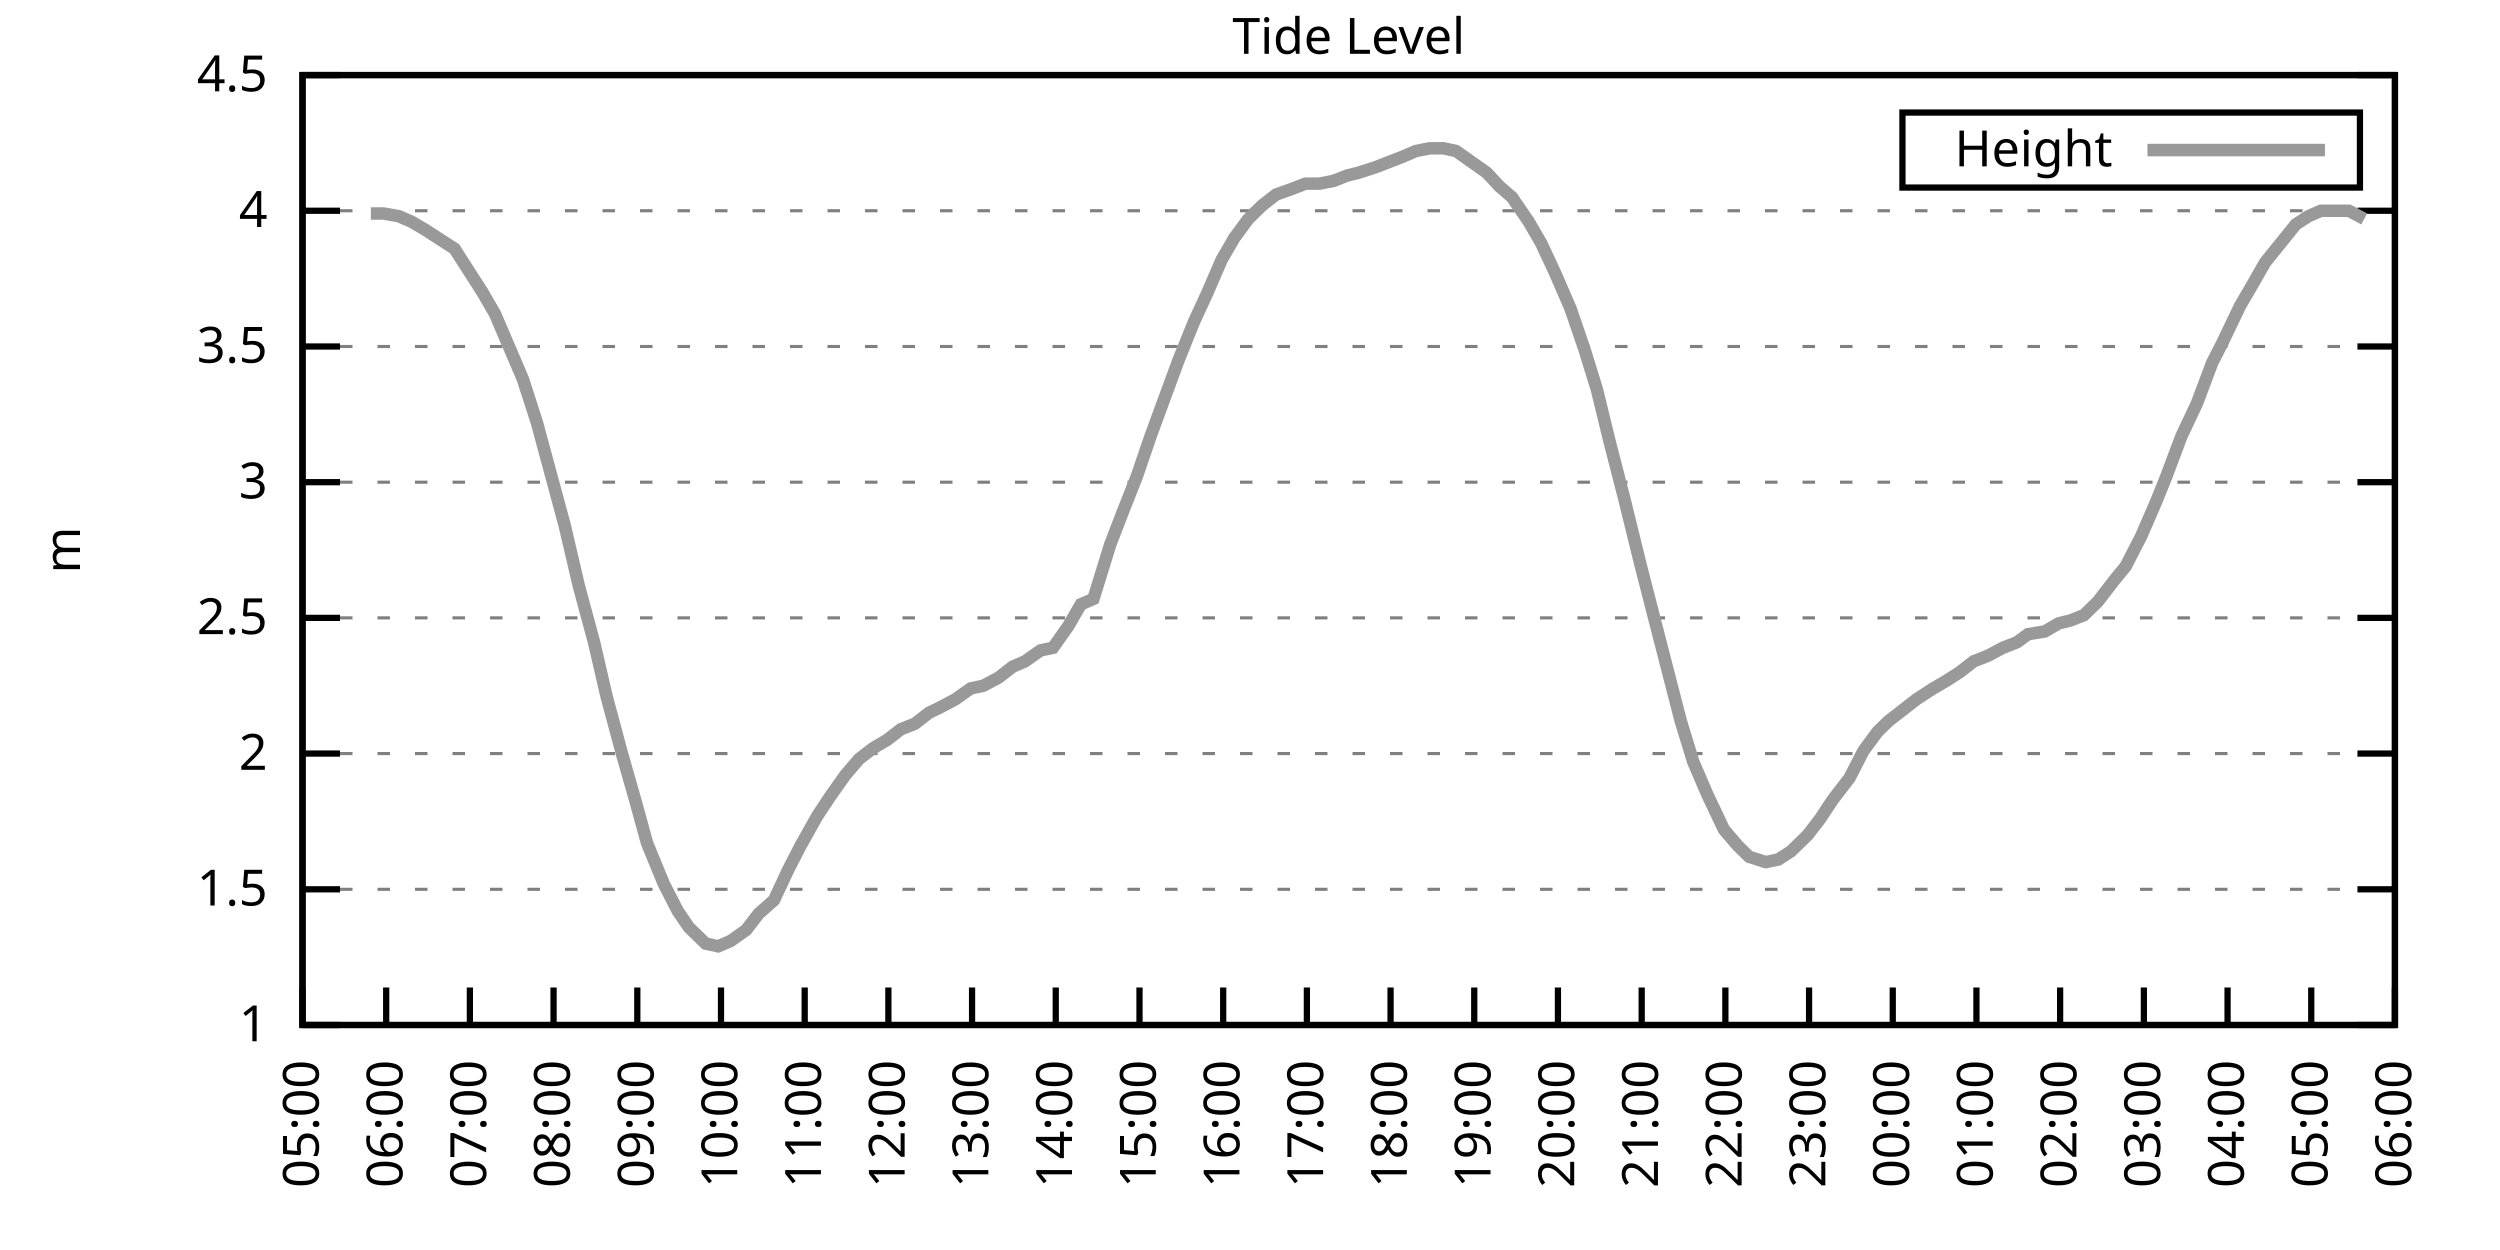
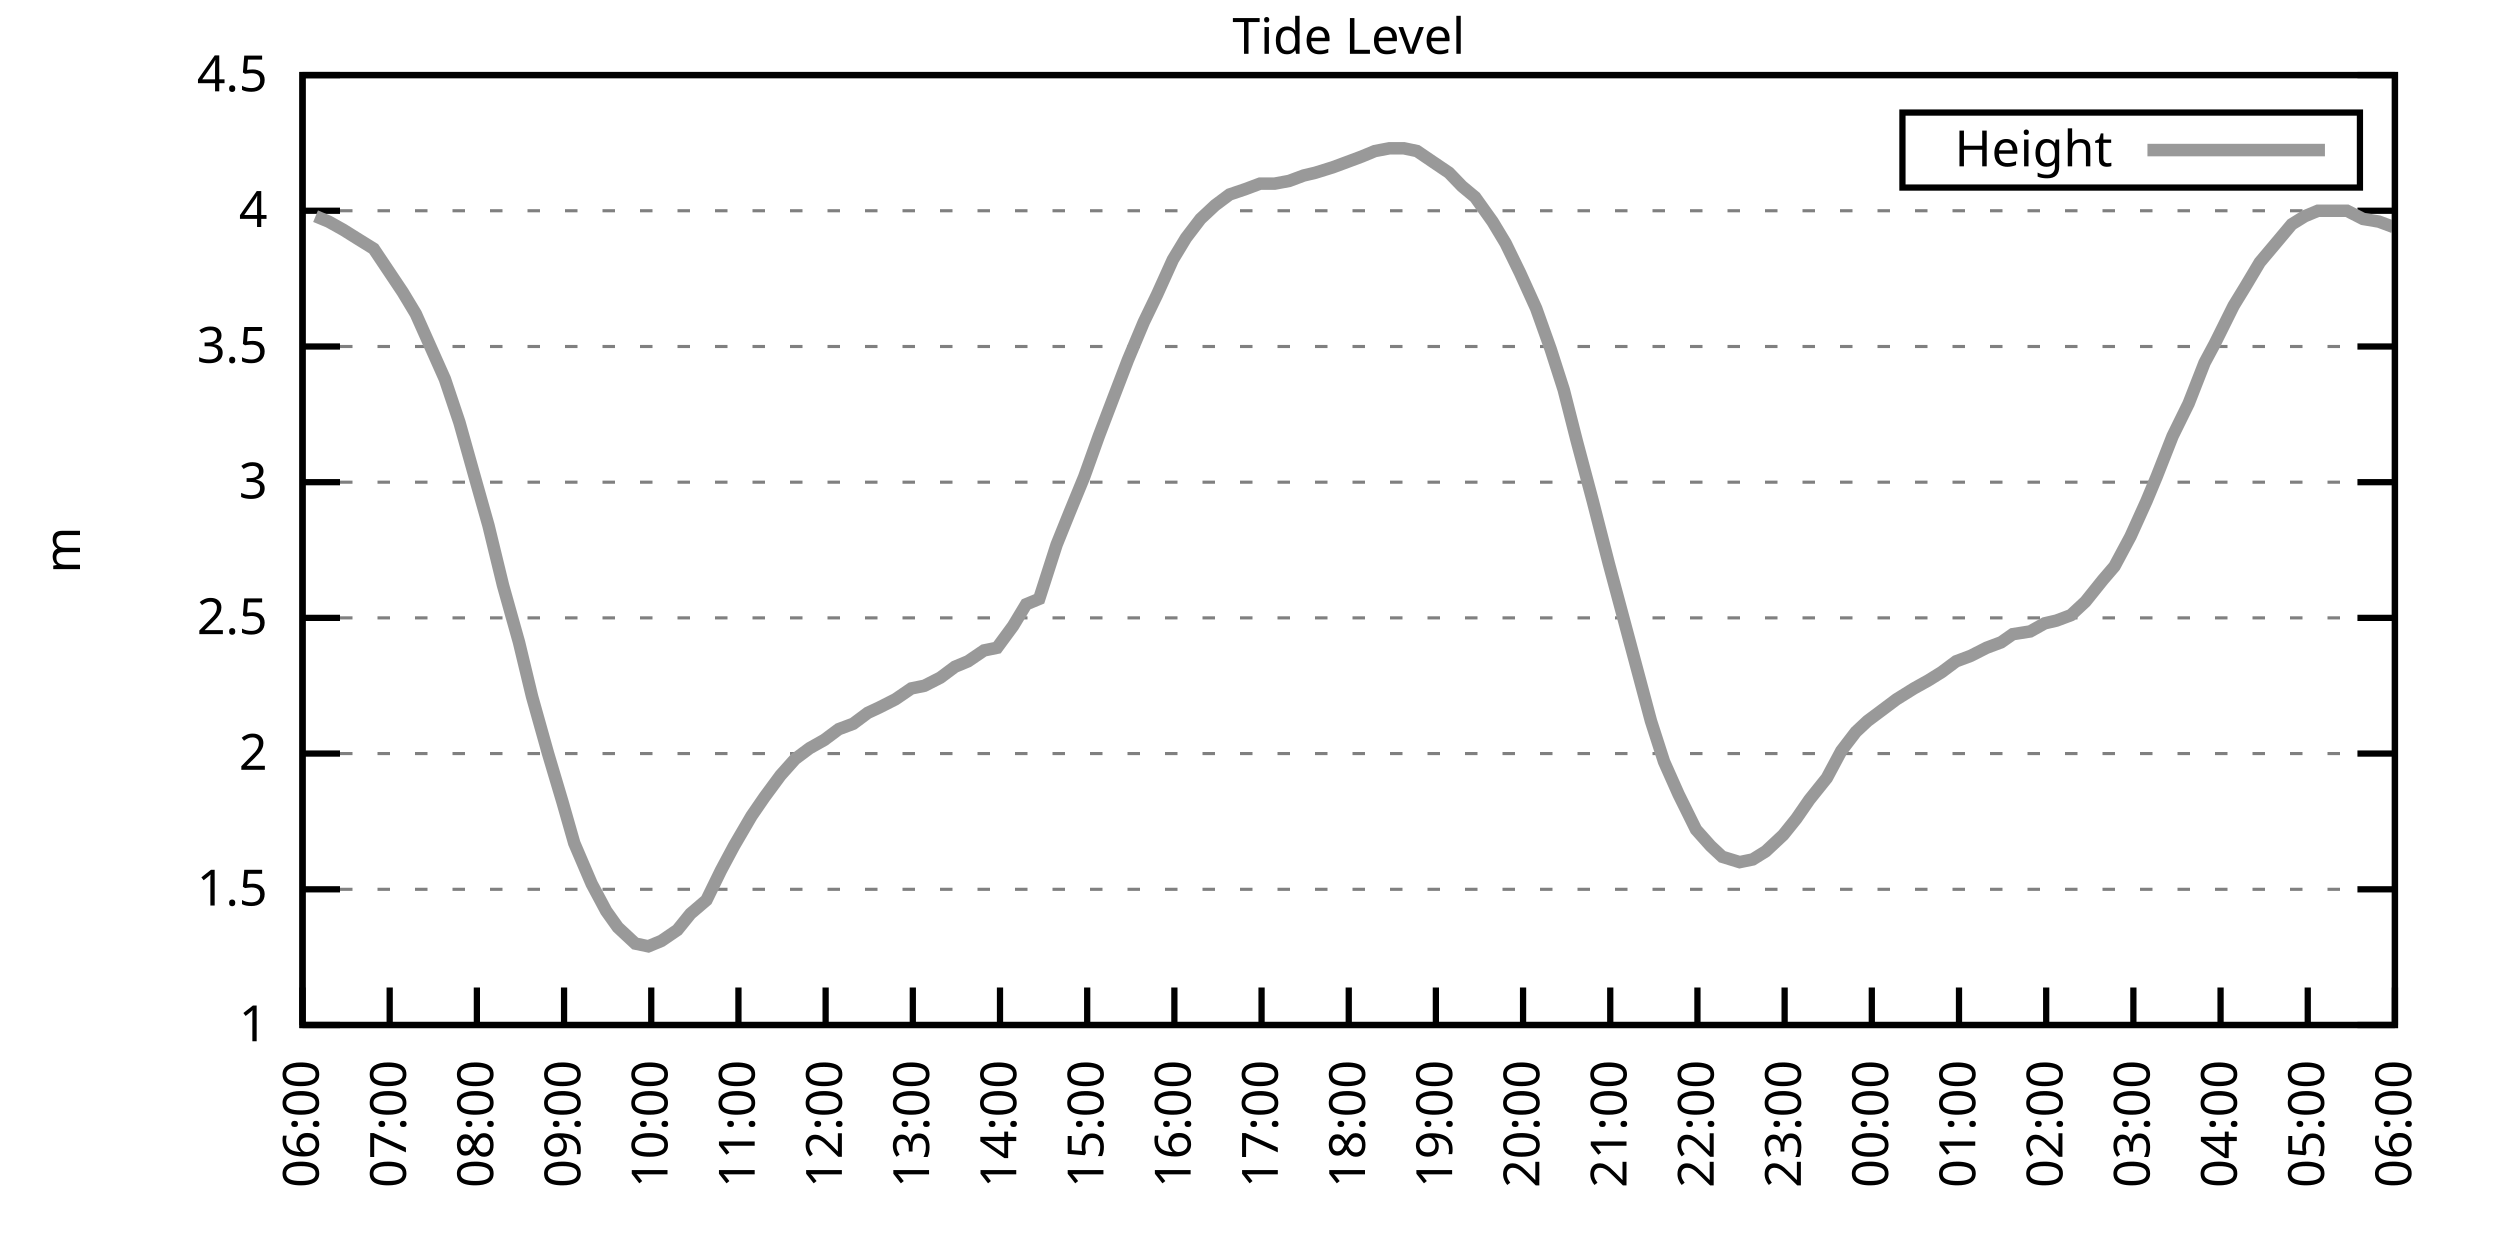
<svg xmlns="http://www.w3.org/2000/svg" xmlns:xlink="http://www.w3.org/1999/xlink" width="400" height="200" viewBox="0 0 400 200">
  <g id="gnuplot_canvas">
    <rect x="0" y="0" width="400" height="200" fill="none" />
    <defs>
      <circle id="gpDot" r="0.5" stroke-width="0.5" stroke="currentColor" />
      <path id="gpPt0" stroke-width="0.333" stroke="currentColor" d="M-1,0 h2 M0,-1 v2" />
      <path id="gpPt1" stroke-width="0.333" stroke="currentColor" d="M-1,-1 L1,1 M1,-1 L-1,1" />
      <path id="gpPt2" stroke-width="0.333" stroke="currentColor" d="M-1,0 L1,0 M0,-1 L0,1 M-1,-1 L1,1 M-1,1 L1,-1" />
      <rect id="gpPt3" stroke-width="0.333" stroke="currentColor" x="-1" y="-1" width="2" height="2" />
      <rect id="gpPt4" stroke-width="0.333" stroke="currentColor" fill="currentColor" x="-1" y="-1" width="2" height="2" />
      <circle id="gpPt5" stroke-width="0.333" stroke="currentColor" cx="0" cy="0" r="1" />
      <use xlink:href="#gpPt5" id="gpPt6" fill="currentColor" stroke="none" />
      <path id="gpPt7" stroke-width="0.333" stroke="currentColor" d="M0,-1.33 L-1.33,0.67 L1.33,0.67 z" />
      <use xlink:href="#gpPt7" id="gpPt8" fill="currentColor" stroke="none" />
      <use xlink:href="#gpPt7" id="gpPt9" stroke="currentColor" transform="rotate(180)" />
      <use xlink:href="#gpPt9" id="gpPt10" fill="currentColor" stroke="none" />
      <use xlink:href="#gpPt3" id="gpPt11" stroke="currentColor" transform="rotate(45)" />
      <use xlink:href="#gpPt11" id="gpPt12" fill="currentColor" stroke="none" />
      <path id="gpPt13" stroke-width="0.333" stroke="currentColor" d="M0,1.330 L1.265,0.411 L0.782,-1.067 L-0.782,-1.076 L-1.265,0.411 z" />
      <use xlink:href="#gpPt13" id="gpPt14" fill="currentColor" stroke="none" />
      <filter id="textbox" filterUnits="objectBoundingBox" x="0" y="0" height="1" width="1">
        <feFlood flood-color="white" flood-opacity="1" result="bgnd" />
        <feComposite in="SourceGraphic" in2="bgnd" operator="atop" />
      </filter>
      <filter id="greybox" filterUnits="objectBoundingBox" x="0" y="0" height="1" width="1">
        <feFlood flood-color="lightgrey" flood-opacity="1" result="grey" />
        <feComposite in="SourceGraphic" in2="grey" operator="atop" />
      </filter>
    </defs>
    <g fill="none" color="white" stroke="currentColor" stroke-width="1.00" stroke-linecap="butt" stroke-linejoin="miter">
</g>
    <g fill="none" color="black" stroke="currentColor" stroke-width="1.00" stroke-linecap="butt" stroke-linejoin="miter">
      <g stroke="none" shape-rendering="crispEdges">
        <polygon fill="rgb(255, 255, 255)" points="48.40,164.00 383.18,164.00 383.18,12.02 48.40,12.02 " />
      </g>
    </g>
    <g fill="none" color="black" stroke="currentColor" stroke-width="1.00" stroke-linecap="butt" stroke-linejoin="miter">
</g>
    <g fill="none" color="black" stroke="black" stroke-width="0.50" stroke-linecap="butt" stroke-linejoin="miter">
</g>
    <g fill="none" color="gray" stroke="currentColor" stroke-width="0.50" stroke-linecap="butt" stroke-linejoin="miter">
      <path stroke="gray" stroke-dasharray="2,4" class="gridline" d="M48.40,164.00 L383.19,164.00  " />
    </g>
    <g fill="none" color="gray" stroke="gray" stroke-width="1.00" stroke-linecap="butt" stroke-linejoin="miter">
</g>
    <g fill="none" color="black" stroke="currentColor" stroke-width="1.00" stroke-linecap="butt" stroke-linejoin="miter">
      <path stroke="black" d="M48.40,164.00 L54.40,164.00 M383.19,164.00 L377.19,164.00  " />
      <g transform="translate(42.80,166.60)" stroke="none" fill="black" font-family="Sans" font-size="8.00" text-anchor="end">
        <text>
          <tspan font-family="Sans"> 1</tspan>
        </text>
      </g>
    </g>
    <g fill="none" color="black" stroke="currentColor" stroke-width="1.00" stroke-linecap="butt" stroke-linejoin="miter">
</g>
    <g fill="none" color="black" stroke="black" stroke-width="0.50" stroke-linecap="butt" stroke-linejoin="miter">
</g>
    <g fill="none" color="gray" stroke="currentColor" stroke-width="0.50" stroke-linecap="butt" stroke-linejoin="miter">
      <path stroke="gray" stroke-dasharray="2,4" class="gridline" d="M48.40,142.29 L383.19,142.29  " />
    </g>
    <g fill="none" color="gray" stroke="gray" stroke-width="1.00" stroke-linecap="butt" stroke-linejoin="miter">
</g>
    <g fill="none" color="black" stroke="currentColor" stroke-width="1.00" stroke-linecap="butt" stroke-linejoin="miter">
      <path stroke="black" d="M48.40,142.29 L54.40,142.29 M383.19,142.29 L377.19,142.29  " />
      <g transform="translate(42.80,144.89)" stroke="none" fill="black" font-family="Sans" font-size="8.00" text-anchor="end">
        <text>
          <tspan font-family="Sans"> 1.5</tspan>
        </text>
      </g>
    </g>
    <g fill="none" color="black" stroke="currentColor" stroke-width="1.00" stroke-linecap="butt" stroke-linejoin="miter">
</g>
    <g fill="none" color="black" stroke="black" stroke-width="0.50" stroke-linecap="butt" stroke-linejoin="miter">
</g>
    <g fill="none" color="gray" stroke="currentColor" stroke-width="0.50" stroke-linecap="butt" stroke-linejoin="miter">
      <path stroke="gray" stroke-dasharray="2,4" class="gridline" d="M48.40,120.57 L383.19,120.57  " />
    </g>
    <g fill="none" color="gray" stroke="gray" stroke-width="1.00" stroke-linecap="butt" stroke-linejoin="miter">
</g>
    <g fill="none" color="black" stroke="currentColor" stroke-width="1.00" stroke-linecap="butt" stroke-linejoin="miter">
      <path stroke="black" d="M48.40,120.57 L54.40,120.57 M383.19,120.57 L377.19,120.57  " />
      <g transform="translate(42.80,123.17)" stroke="none" fill="black" font-family="Sans" font-size="8.00" text-anchor="end">
        <text>
          <tspan font-family="Sans"> 2</tspan>
        </text>
      </g>
    </g>
    <g fill="none" color="black" stroke="currentColor" stroke-width="1.00" stroke-linecap="butt" stroke-linejoin="miter">
</g>
    <g fill="none" color="black" stroke="black" stroke-width="0.50" stroke-linecap="butt" stroke-linejoin="miter">
</g>
    <g fill="none" color="gray" stroke="currentColor" stroke-width="0.50" stroke-linecap="butt" stroke-linejoin="miter">
      <path stroke="gray" stroke-dasharray="2,4" class="gridline" d="M48.40,98.86 L383.19,98.86  " />
    </g>
    <g fill="none" color="gray" stroke="gray" stroke-width="1.00" stroke-linecap="butt" stroke-linejoin="miter">
</g>
    <g fill="none" color="black" stroke="currentColor" stroke-width="1.00" stroke-linecap="butt" stroke-linejoin="miter">
      <path stroke="black" d="M48.40,98.86 L54.40,98.86 M383.19,98.86 L377.19,98.86  " />
      <g transform="translate(42.80,101.46)" stroke="none" fill="black" font-family="Sans" font-size="8.00" text-anchor="end">
        <text>
          <tspan font-family="Sans"> 2.5</tspan>
        </text>
      </g>
    </g>
    <g fill="none" color="black" stroke="currentColor" stroke-width="1.00" stroke-linecap="butt" stroke-linejoin="miter">
</g>
    <g fill="none" color="black" stroke="black" stroke-width="0.50" stroke-linecap="butt" stroke-linejoin="miter">
</g>
    <g fill="none" color="gray" stroke="currentColor" stroke-width="0.50" stroke-linecap="butt" stroke-linejoin="miter">
      <path stroke="gray" stroke-dasharray="2,4" class="gridline" d="M48.40,77.15 L383.19,77.15  " />
    </g>
    <g fill="none" color="gray" stroke="gray" stroke-width="1.00" stroke-linecap="butt" stroke-linejoin="miter">
</g>
    <g fill="none" color="black" stroke="currentColor" stroke-width="1.00" stroke-linecap="butt" stroke-linejoin="miter">
      <path stroke="black" d="M48.40,77.15 L54.40,77.15 M383.19,77.15 L377.19,77.15  " />
      <g transform="translate(42.80,79.75)" stroke="none" fill="black" font-family="Sans" font-size="8.00" text-anchor="end">
        <text>
          <tspan font-family="Sans"> 3</tspan>
        </text>
      </g>
    </g>
    <g fill="none" color="black" stroke="currentColor" stroke-width="1.00" stroke-linecap="butt" stroke-linejoin="miter">
</g>
    <g fill="none" color="black" stroke="black" stroke-width="0.50" stroke-linecap="butt" stroke-linejoin="miter">
</g>
    <g fill="none" color="gray" stroke="currentColor" stroke-width="0.50" stroke-linecap="butt" stroke-linejoin="miter">
      <path stroke="gray" stroke-dasharray="2,4" class="gridline" d="M48.40,55.44 L383.19,55.44  " />
    </g>
    <g fill="none" color="gray" stroke="gray" stroke-width="1.00" stroke-linecap="butt" stroke-linejoin="miter">
</g>
    <g fill="none" color="black" stroke="currentColor" stroke-width="1.00" stroke-linecap="butt" stroke-linejoin="miter">
      <path stroke="black" d="M48.40,55.44 L54.40,55.44 M383.19,55.44 L377.19,55.44  " />
      <g transform="translate(42.80,58.04)" stroke="none" fill="black" font-family="Sans" font-size="8.00" text-anchor="end">
        <text>
          <tspan font-family="Sans"> 3.5</tspan>
        </text>
      </g>
    </g>
    <g fill="none" color="black" stroke="currentColor" stroke-width="1.00" stroke-linecap="butt" stroke-linejoin="miter">
</g>
    <g fill="none" color="black" stroke="black" stroke-width="0.50" stroke-linecap="butt" stroke-linejoin="miter">
</g>
    <g fill="none" color="gray" stroke="currentColor" stroke-width="0.50" stroke-linecap="butt" stroke-linejoin="miter">
      <path stroke="gray" stroke-dasharray="2,4" class="gridline" d="M48.40,33.72 L383.19,33.72  " />
    </g>
    <g fill="none" color="gray" stroke="gray" stroke-width="1.00" stroke-linecap="butt" stroke-linejoin="miter">
</g>
    <g fill="none" color="black" stroke="currentColor" stroke-width="1.00" stroke-linecap="butt" stroke-linejoin="miter">
      <path stroke="black" d="M48.40,33.72 L54.40,33.72 M383.19,33.72 L377.19,33.72  " />
      <g transform="translate(42.80,36.32)" stroke="none" fill="black" font-family="Sans" font-size="8.00" text-anchor="end">
        <text>
          <tspan font-family="Sans"> 4</tspan>
        </text>
      </g>
    </g>
    <g fill="none" color="black" stroke="currentColor" stroke-width="1.00" stroke-linecap="butt" stroke-linejoin="miter">
</g>
    <g fill="none" color="black" stroke="black" stroke-width="0.50" stroke-linecap="butt" stroke-linejoin="miter">
</g>
    <g fill="none" color="gray" stroke="currentColor" stroke-width="0.50" stroke-linecap="butt" stroke-linejoin="miter">
      <path stroke="gray" stroke-dasharray="2,4" class="gridline" d="M48.40,12.01 L383.19,12.01  " />
    </g>
    <g fill="none" color="gray" stroke="gray" stroke-width="1.00" stroke-linecap="butt" stroke-linejoin="miter">
</g>
    <g fill="none" color="black" stroke="currentColor" stroke-width="1.00" stroke-linecap="butt" stroke-linejoin="miter">
      <path stroke="black" d="M48.40,12.01 L54.40,12.01 M383.19,12.01 L377.19,12.01  " />
      <g transform="translate(42.80,14.61)" stroke="none" fill="black" font-family="Sans" font-size="8.00" text-anchor="end">
        <text>
          <tspan font-family="Sans"> 4.5</tspan>
        </text>
      </g>
    </g>
    <g fill="none" color="black" stroke="currentColor" stroke-width="1.00" stroke-linecap="butt" stroke-linejoin="miter">
      <path stroke="black" d="M48.40,164.00 L48.40,158.00  " />
      <g transform="translate(51.00,169.60) rotate(270.00)" stroke="none" fill="black" font-family="Sans" font-size="8.00" text-anchor="end">
        <text>
-           <tspan font-family="Sans">05:00</tspan>
-         </text>
-       </g>
-     </g>
-     <g fill="none" color="black" stroke="currentColor" stroke-width="1.00" stroke-linecap="butt" stroke-linejoin="miter">
-       <path stroke="black" d="M61.79,164.00 L61.79,158.00  " />
-       <g transform="translate(64.39,169.60) rotate(270.00)" stroke="none" fill="black" font-family="Sans" font-size="8.00" text-anchor="end">
-         <text>
          <tspan font-family="Sans">06:00</tspan>
        </text>
      </g>
    </g>
    <g fill="none" color="black" stroke="currentColor" stroke-width="1.00" stroke-linecap="butt" stroke-linejoin="miter">
-       <path stroke="black" d="M75.18,164.00 L75.18,158.00  " />
-       <g transform="translate(77.78,169.60) rotate(270.00)" stroke="none" fill="black" font-family="Sans" font-size="8.00" text-anchor="end">
+       <path stroke="black" d="M62.35,164.00 L62.35,158.00  " />
+       <g transform="translate(64.95,169.60) rotate(270.00)" stroke="none" fill="black" font-family="Sans" font-size="8.00" text-anchor="end">
        <text>
          <tspan font-family="Sans">07:00</tspan>
        </text>
      </g>
    </g>
    <g fill="none" color="black" stroke="currentColor" stroke-width="1.00" stroke-linecap="butt" stroke-linejoin="miter">
-       <path stroke="black" d="M88.57,164.00 L88.57,158.00  " />
-       <g transform="translate(91.17,169.60) rotate(270.00)" stroke="none" fill="black" font-family="Sans" font-size="8.00" text-anchor="end">
+       <path stroke="black" d="M76.30,164.00 L76.30,158.00  " />
+       <g transform="translate(78.90,169.60) rotate(270.00)" stroke="none" fill="black" font-family="Sans" font-size="8.00" text-anchor="end">
        <text>
          <tspan font-family="Sans">08:00</tspan>
        </text>
      </g>
    </g>
    <g fill="none" color="black" stroke="currentColor" stroke-width="1.00" stroke-linecap="butt" stroke-linejoin="miter">
-       <path stroke="black" d="M101.97,164.00 L101.97,158.00  " />
-       <g transform="translate(104.57,169.60) rotate(270.00)" stroke="none" fill="black" font-family="Sans" font-size="8.00" text-anchor="end">
+       <path stroke="black" d="M90.25,164.00 L90.25,158.00  " />
+       <g transform="translate(92.85,169.60) rotate(270.00)" stroke="none" fill="black" font-family="Sans" font-size="8.00" text-anchor="end">
        <text>
          <tspan font-family="Sans">09:00</tspan>
        </text>
      </g>
    </g>
    <g fill="none" color="black" stroke="currentColor" stroke-width="1.00" stroke-linecap="butt" stroke-linejoin="miter">
-       <path stroke="black" d="M115.36,164.00 L115.36,158.00  " />
-       <g transform="translate(117.96,169.60) rotate(270.00)" stroke="none" fill="black" font-family="Sans" font-size="8.00" text-anchor="end">
+       <path stroke="black" d="M104.20,164.00 L104.20,158.00  " />
+       <g transform="translate(106.80,169.60) rotate(270.00)" stroke="none" fill="black" font-family="Sans" font-size="8.00" text-anchor="end">
        <text>
          <tspan font-family="Sans">10:00</tspan>
        </text>
      </g>
    </g>
    <g fill="none" color="black" stroke="currentColor" stroke-width="1.00" stroke-linecap="butt" stroke-linejoin="miter">
-       <path stroke="black" d="M128.75,164.00 L128.75,158.00  " />
-       <g transform="translate(131.35,169.60) rotate(270.00)" stroke="none" fill="black" font-family="Sans" font-size="8.00" text-anchor="end">
+       <path stroke="black" d="M118.15,164.00 L118.15,158.00  " />
+       <g transform="translate(120.75,169.60) rotate(270.00)" stroke="none" fill="black" font-family="Sans" font-size="8.00" text-anchor="end">
        <text>
          <tspan font-family="Sans">11:00</tspan>
        </text>
      </g>
    </g>
    <g fill="none" color="black" stroke="currentColor" stroke-width="1.00" stroke-linecap="butt" stroke-linejoin="miter">
-       <path stroke="black" d="M142.14,164.00 L142.14,158.00  " />
-       <g transform="translate(144.74,169.60) rotate(270.00)" stroke="none" fill="black" font-family="Sans" font-size="8.00" text-anchor="end">
+       <path stroke="black" d="M132.10,164.00 L132.10,158.00  " />
+       <g transform="translate(134.70,169.60) rotate(270.00)" stroke="none" fill="black" font-family="Sans" font-size="8.00" text-anchor="end">
        <text>
          <tspan font-family="Sans">12:00</tspan>
        </text>
      </g>
    </g>
    <g fill="none" color="black" stroke="currentColor" stroke-width="1.00" stroke-linecap="butt" stroke-linejoin="miter">
-       <path stroke="black" d="M155.53,164.00 L155.53,158.00  " />
-       <g transform="translate(158.13,169.60) rotate(270.00)" stroke="none" fill="black" font-family="Sans" font-size="8.00" text-anchor="end">
+       <path stroke="black" d="M146.05,164.00 L146.05,158.00  " />
+       <g transform="translate(148.65,169.60) rotate(270.00)" stroke="none" fill="black" font-family="Sans" font-size="8.00" text-anchor="end">
        <text>
          <tspan font-family="Sans">13:00</tspan>
        </text>
      </g>
    </g>
    <g fill="none" color="black" stroke="currentColor" stroke-width="1.00" stroke-linecap="butt" stroke-linejoin="miter">
-       <path stroke="black" d="M168.92,164.00 L168.92,158.00  " />
-       <g transform="translate(171.52,169.60) rotate(270.00)" stroke="none" fill="black" font-family="Sans" font-size="8.00" text-anchor="end">
+       <path stroke="black" d="M160.00,164.00 L160.00,158.00  " />
+       <g transform="translate(162.60,169.60) rotate(270.00)" stroke="none" fill="black" font-family="Sans" font-size="8.00" text-anchor="end">
        <text>
          <tspan font-family="Sans">14:00</tspan>
        </text>
      </g>
    </g>
    <g fill="none" color="black" stroke="currentColor" stroke-width="1.00" stroke-linecap="butt" stroke-linejoin="miter">
-       <path stroke="black" d="M182.32,164.00 L182.32,158.00  " />
-       <g transform="translate(184.92,169.60) rotate(270.00)" stroke="none" fill="black" font-family="Sans" font-size="8.00" text-anchor="end">
+       <path stroke="black" d="M173.95,164.00 L173.95,158.00  " />
+       <g transform="translate(176.55,169.60) rotate(270.00)" stroke="none" fill="black" font-family="Sans" font-size="8.00" text-anchor="end">
        <text>
          <tspan font-family="Sans">15:00</tspan>
        </text>
      </g>
    </g>
    <g fill="none" color="black" stroke="currentColor" stroke-width="1.00" stroke-linecap="butt" stroke-linejoin="miter">
-       <path stroke="black" d="M195.71,164.00 L195.71,158.00  " />
-       <g transform="translate(198.31,169.60) rotate(270.00)" stroke="none" fill="black" font-family="Sans" font-size="8.00" text-anchor="end">
+       <path stroke="black" d="M187.90,164.00 L187.90,158.00  " />
+       <g transform="translate(190.50,169.60) rotate(270.00)" stroke="none" fill="black" font-family="Sans" font-size="8.00" text-anchor="end">
        <text>
          <tspan font-family="Sans">16:00</tspan>
        </text>
      </g>
    </g>
    <g fill="none" color="black" stroke="currentColor" stroke-width="1.00" stroke-linecap="butt" stroke-linejoin="miter">
-       <path stroke="black" d="M209.10,164.00 L209.10,158.00  " />
-       <g transform="translate(211.70,169.60) rotate(270.00)" stroke="none" fill="black" font-family="Sans" font-size="8.00" text-anchor="end">
+       <path stroke="black" d="M201.85,164.00 L201.85,158.00  " />
+       <g transform="translate(204.45,169.60) rotate(270.00)" stroke="none" fill="black" font-family="Sans" font-size="8.00" text-anchor="end">
        <text>
          <tspan font-family="Sans">17:00</tspan>
        </text>
      </g>
    </g>
    <g fill="none" color="black" stroke="currentColor" stroke-width="1.00" stroke-linecap="butt" stroke-linejoin="miter">
-       <path stroke="black" d="M222.49,164.00 L222.49,158.00  " />
-       <g transform="translate(225.09,169.60) rotate(270.00)" stroke="none" fill="black" font-family="Sans" font-size="8.00" text-anchor="end">
+       <path stroke="black" d="M215.80,164.00 L215.80,158.00  " />
+       <g transform="translate(218.40,169.60) rotate(270.00)" stroke="none" fill="black" font-family="Sans" font-size="8.00" text-anchor="end">
        <text>
          <tspan font-family="Sans">18:00</tspan>
        </text>
      </g>
    </g>
    <g fill="none" color="black" stroke="currentColor" stroke-width="1.00" stroke-linecap="butt" stroke-linejoin="miter">
-       <path stroke="black" d="M235.88,164.00 L235.88,158.00  " />
-       <g transform="translate(238.48,169.60) rotate(270.00)" stroke="none" fill="black" font-family="Sans" font-size="8.00" text-anchor="end">
+       <path stroke="black" d="M229.74,164.00 L229.74,158.00  " />
+       <g transform="translate(232.34,169.60) rotate(270.00)" stroke="none" fill="black" font-family="Sans" font-size="8.00" text-anchor="end">
        <text>
          <tspan font-family="Sans">19:00</tspan>
        </text>
      </g>
    </g>
    <g fill="none" color="black" stroke="currentColor" stroke-width="1.00" stroke-linecap="butt" stroke-linejoin="miter">
-       <path stroke="black" d="M249.27,164.00 L249.27,158.00  " />
-       <g transform="translate(251.87,169.60) rotate(270.00)" stroke="none" fill="black" font-family="Sans" font-size="8.00" text-anchor="end">
+       <path stroke="black" d="M243.69,164.00 L243.69,158.00  " />
+       <g transform="translate(246.29,169.60) rotate(270.00)" stroke="none" fill="black" font-family="Sans" font-size="8.00" text-anchor="end">
        <text>
          <tspan font-family="Sans">20:00</tspan>
        </text>
      </g>
    </g>
    <g fill="none" color="black" stroke="currentColor" stroke-width="1.00" stroke-linecap="butt" stroke-linejoin="miter">
-       <path stroke="black" d="M262.67,164.00 L262.67,158.00  " />
-       <g transform="translate(265.27,169.60) rotate(270.00)" stroke="none" fill="black" font-family="Sans" font-size="8.00" text-anchor="end">
+       <path stroke="black" d="M257.64,164.00 L257.64,158.00  " />
+       <g transform="translate(260.24,169.60) rotate(270.00)" stroke="none" fill="black" font-family="Sans" font-size="8.00" text-anchor="end">
        <text>
          <tspan font-family="Sans">21:00</tspan>
        </text>
      </g>
    </g>
    <g fill="none" color="black" stroke="currentColor" stroke-width="1.00" stroke-linecap="butt" stroke-linejoin="miter">
-       <path stroke="black" d="M276.06,164.00 L276.06,158.00  " />
-       <g transform="translate(278.66,169.60) rotate(270.00)" stroke="none" fill="black" font-family="Sans" font-size="8.00" text-anchor="end">
+       <path stroke="black" d="M271.59,164.00 L271.59,158.00  " />
+       <g transform="translate(274.19,169.60) rotate(270.00)" stroke="none" fill="black" font-family="Sans" font-size="8.00" text-anchor="end">
        <text>
          <tspan font-family="Sans">22:00</tspan>
        </text>
      </g>
    </g>
    <g fill="none" color="black" stroke="currentColor" stroke-width="1.00" stroke-linecap="butt" stroke-linejoin="miter">
-       <path stroke="black" d="M289.45,164.00 L289.45,158.00  " />
-       <g transform="translate(292.05,169.60) rotate(270.00)" stroke="none" fill="black" font-family="Sans" font-size="8.00" text-anchor="end">
+       <path stroke="black" d="M285.54,164.00 L285.54,158.00  " />
+       <g transform="translate(288.14,169.60) rotate(270.00)" stroke="none" fill="black" font-family="Sans" font-size="8.00" text-anchor="end">
        <text>
          <tspan font-family="Sans">23:00</tspan>
        </text>
      </g>
    </g>
    <g fill="none" color="black" stroke="currentColor" stroke-width="1.00" stroke-linecap="butt" stroke-linejoin="miter">
-       <path stroke="black" d="M302.84,164.00 L302.84,158.00  " />
-       <g transform="translate(305.44,169.60) rotate(270.00)" stroke="none" fill="black" font-family="Sans" font-size="8.00" text-anchor="end">
+       <path stroke="black" d="M299.49,164.00 L299.49,158.00  " />
+       <g transform="translate(302.09,169.60) rotate(270.00)" stroke="none" fill="black" font-family="Sans" font-size="8.00" text-anchor="end">
        <text>
          <tspan font-family="Sans">00:00</tspan>
        </text>
      </g>
    </g>
    <g fill="none" color="black" stroke="currentColor" stroke-width="1.00" stroke-linecap="butt" stroke-linejoin="miter">
-       <path stroke="black" d="M316.23,164.00 L316.23,158.00  " />
-       <g transform="translate(318.83,169.60) rotate(270.00)" stroke="none" fill="black" font-family="Sans" font-size="8.00" text-anchor="end">
+       <path stroke="black" d="M313.44,164.00 L313.44,158.00  " />
+       <g transform="translate(316.04,169.60) rotate(270.00)" stroke="none" fill="black" font-family="Sans" font-size="8.00" text-anchor="end">
        <text>
          <tspan font-family="Sans">01:00</tspan>
        </text>
      </g>
    </g>
    <g fill="none" color="black" stroke="currentColor" stroke-width="1.00" stroke-linecap="butt" stroke-linejoin="miter">
-       <path stroke="black" d="M329.62,164.00 L329.62,158.00  " />
-       <g transform="translate(332.22,169.60) rotate(270.00)" stroke="none" fill="black" font-family="Sans" font-size="8.00" text-anchor="end">
+       <path stroke="black" d="M327.39,164.00 L327.39,158.00  " />
+       <g transform="translate(329.99,169.60) rotate(270.00)" stroke="none" fill="black" font-family="Sans" font-size="8.00" text-anchor="end">
        <text>
          <tspan font-family="Sans">02:00</tspan>
        </text>
      </g>
    </g>
    <g fill="none" color="black" stroke="currentColor" stroke-width="1.00" stroke-linecap="butt" stroke-linejoin="miter">
-       <path stroke="black" d="M343.02,164.00 L343.02,158.00  " />
-       <g transform="translate(345.62,169.60) rotate(270.00)" stroke="none" fill="black" font-family="Sans" font-size="8.00" text-anchor="end">
+       <path stroke="black" d="M341.34,164.00 L341.34,158.00  " />
+       <g transform="translate(343.94,169.60) rotate(270.00)" stroke="none" fill="black" font-family="Sans" font-size="8.00" text-anchor="end">
        <text>
          <tspan font-family="Sans">03:00</tspan>
        </text>
      </g>
    </g>
    <g fill="none" color="black" stroke="currentColor" stroke-width="1.00" stroke-linecap="butt" stroke-linejoin="miter">
-       <path stroke="black" d="M356.41,164.00 L356.41,158.00  " />
-       <g transform="translate(359.01,169.60) rotate(270.00)" stroke="none" fill="black" font-family="Sans" font-size="8.00" text-anchor="end">
+       <path stroke="black" d="M355.29,164.00 L355.29,158.00  " />
+       <g transform="translate(357.89,169.60) rotate(270.00)" stroke="none" fill="black" font-family="Sans" font-size="8.00" text-anchor="end">
        <text>
          <tspan font-family="Sans">04:00</tspan>
        </text>
      </g>
    </g>
    <g fill="none" color="black" stroke="currentColor" stroke-width="1.00" stroke-linecap="butt" stroke-linejoin="miter">
-       <path stroke="black" d="M369.80,164.00 L369.80,158.00  " />
-       <g transform="translate(372.40,169.60) rotate(270.00)" stroke="none" fill="black" font-family="Sans" font-size="8.00" text-anchor="end">
+       <path stroke="black" d="M369.24,164.00 L369.24,158.00  " />
+       <g transform="translate(371.84,169.60) rotate(270.00)" stroke="none" fill="black" font-family="Sans" font-size="8.00" text-anchor="end">
        <text>
          <tspan font-family="Sans">05:00</tspan>
        </text>
      </g>
    </g>
    <g fill="none" color="black" stroke="currentColor" stroke-width="1.00" stroke-linecap="butt" stroke-linejoin="miter">
      <path stroke="black" d="M383.19,164.00 L383.19,158.00  " />
      <g transform="translate(385.79,169.60) rotate(270.00)" stroke="none" fill="black" font-family="Sans" font-size="8.00" text-anchor="end">
        <text>
          <tspan font-family="Sans">06:00</tspan>
        </text>
      </g>
    </g>
    <g fill="none" color="black" stroke="currentColor" stroke-width="1.00" stroke-linecap="butt" stroke-linejoin="miter">
</g>
    <g fill="none" color="black" stroke="currentColor" stroke-width="1.00" stroke-linecap="butt" stroke-linejoin="miter">
      <path stroke="black" d="M48.40,12.01 L48.40,164.00 L383.19,164.00 L383.19,12.01 L48.40,12.01 Z  " />
    </g>
    <g fill="none" color="black" stroke="currentColor" stroke-width="1.00" stroke-linecap="butt" stroke-linejoin="miter">
</g>
    <g fill="none" color="black" stroke="currentColor" stroke-width="1.00" stroke-linecap="butt" stroke-linejoin="miter">
      <path stroke="black" d="M304.39,30.01 L304.39,18.01 L377.59,18.01 L377.59,30.01 L304.39,30.01 Z  " />
    </g>
    <g id="Tide_level_plot_1">
      <g fill="none" color="white" stroke="black" stroke-width="2.00" stroke-linecap="butt" stroke-linejoin="miter">
</g>
      <g fill="none" color="black" stroke="currentColor" stroke-width="2.00" stroke-linecap="butt" stroke-linejoin="miter">
        <g transform="translate(337.99,26.61)" stroke="none" fill="black" font-family="Sans" font-size="8.00" text-anchor="end">
          <text>
            <tspan font-family="Sans">Height</tspan>
          </text>
        </g>
      </g>
      <g fill="none" color="black" stroke="currentColor" stroke-width="2.00" stroke-linecap="butt" stroke-linejoin="miter">
-         <path stroke="rgb(153, 153, 153)" d="M343.59,24.01 L371.99,24.01 M59.34,34.16 L61.35,34.16 L63.80,34.59 L65.81,35.46 L68.04,36.76 L70.05,38.07   L72.73,39.80 L74.96,43.28 L77.19,46.75 L79.20,50.22 L81.43,55.44 L83.66,60.65 L85.90,67.59 L88.13,75.85   L90.36,84.10 L92.59,93.65 L95.05,102.77 L97.06,111.45 L99.51,120.57 L101.74,128.39 L103.53,134.90 L106.21,141.42   L108.44,145.76 L110.22,148.37 L112.90,150.97 L114.91,151.41 L116.92,150.54 L119.38,148.80 L121.38,146.20 L123.84,144.02   L126.07,139.25 L128.08,135.34 L130.76,130.56 L132.77,127.52 L135.22,124.05 L137.45,121.44 L139.69,119.71 L141.92,118.40   L144.15,116.67 L146.38,115.80 L148.61,114.06 L150.40,113.19 L152.85,111.89 L155.31,110.15 L157.32,109.72 L159.77,108.42   L162.01,106.68 L164.01,105.81 L166.47,104.07 L168.48,103.64 L170.93,100.16 L172.94,96.69 L174.95,95.82 L177.63,87.14   L179.64,81.93 L181.87,76.28 L184.10,69.77 L186.33,63.69 L188.57,57.61 L191.02,51.53 L193.03,47.18 L195.48,41.54   L197.49,38.07 L199.73,35.03 L201.96,32.85 L204.19,31.12 L206.64,30.25 L208.88,29.38 L211.11,29.38 L213.34,28.95   L215.57,28.08 L217.36,27.64 L220.04,26.77 L222.27,25.91 L224.50,25.04 L226.51,24.17 L228.74,23.73 L230.97,23.73   L232.98,24.17 L235.44,25.91 L237.89,27.64 L239.90,29.81 L241.91,31.55 L244.59,35.46 L246.60,38.93 L248.83,43.71   L251.28,49.36 L253.51,55.87 L255.52,62.38 L257.53,70.63 L259.99,80.19 L262.44,90.18 L264.67,98.86 L266.68,106.68   L268.92,115.36 L270.92,121.88 L273.16,127.09 L275.83,132.73 L278.07,135.34 L279.85,137.08 L282.53,137.94 L284.54,137.51   L286.55,136.21 L289.23,133.60 L291.23,131.00 L293.24,127.96 L295.92,124.48 L298.15,120.14 L300.39,117.10 L302.17,115.36   L304.40,113.63 L306.63,111.89 L309.31,110.15 L311.54,108.85 L313.55,107.55 L315.79,105.81 L318.02,104.94 L320.47,103.64   L322.70,102.77 L324.49,101.47 L327.17,101.03 L329.40,99.73 L331.19,99.30 L333.42,98.43 L335.65,96.26 L338.33,92.78   L340.11,90.61 L342.57,85.83 L345.02,80.19 L346.59,76.28 L349.04,69.77 L351.50,64.56 L353.95,58.04 L355.51,55.00   L358.42,48.92 L360.20,45.88 L362.43,41.97 L364.89,38.93 L367.34,35.89 L369.35,34.59 L371.36,33.72 L373.59,33.72   L375.82,33.72 L378.28,35.03  " />
+         <path stroke="rgb(153, 153, 153)" d="M343.59,24.01 L371.99,24.01 M50.49,34.59 L52.58,35.46 L54.91,36.76 L57.00,38.07 L59.79,39.80 L62.12,43.28   L64.44,46.75 L66.53,50.22 L68.86,55.44 L71.18,60.65 L73.51,67.59 L75.83,75.85 L78.16,84.10 L80.48,93.65   L83.04,102.77 L85.13,111.45 L87.69,120.57 L90.02,128.39 L91.88,134.90 L94.67,141.42 L96.99,145.76 L98.85,148.37   L101.64,150.97 L103.73,151.41 L105.83,150.54 L108.38,148.80 L110.48,146.20 L113.03,144.02 L115.36,139.25 L117.45,135.34   L120.24,130.56 L122.33,127.52 L124.89,124.05 L127.22,121.44 L129.54,119.71 L131.87,118.40 L134.19,116.67 L136.51,115.80   L138.84,114.06 L140.70,113.19 L143.26,111.89 L145.81,110.15 L147.91,109.72 L150.46,108.42 L152.79,106.68 L154.88,105.81   L157.44,104.07 L159.53,103.64 L162.09,100.16 L164.18,96.69 L166.27,95.82 L169.06,87.14 L171.16,81.93 L173.48,76.28   L175.81,69.77 L178.13,63.69 L180.46,57.61 L183.01,51.53 L185.11,47.18 L187.66,41.54 L189.76,38.07 L192.08,35.03   L194.41,32.85 L196.73,31.12 L199.29,30.25 L201.61,29.38 L203.94,29.38 L206.26,28.95 L208.59,28.08 L210.45,27.64   L213.24,26.77 L215.56,25.91 L217.89,25.04 L219.98,24.17 L222.30,23.73 L224.63,23.73 L226.72,24.17 L229.28,25.91   L231.84,27.64 L233.93,29.81 L236.02,31.55 L238.81,35.46 L240.90,38.93 L243.23,43.71 L245.79,49.36 L248.11,55.87   L250.20,62.38 L252.30,70.63 L254.85,80.19 L257.41,90.18 L259.74,98.86 L261.83,106.68 L264.15,115.36 L266.25,121.88   L268.57,127.09 L271.36,132.73 L273.69,135.34 L275.55,137.08 L278.34,137.94 L280.43,137.51 L282.52,136.21 L285.31,133.60   L287.40,131.00 L289.50,127.96 L292.29,124.48 L294.61,120.14 L296.94,117.10 L298.80,115.36 L301.12,113.63 L303.44,111.89   L306.23,110.15 L308.56,108.85 L310.65,107.55 L312.98,105.81 L315.30,104.94 L317.86,103.64 L320.18,102.77 L322.04,101.47   L324.83,101.03 L327.16,99.73 L329.02,99.30 L331.34,98.43 L333.67,96.26 L336.46,92.78 L338.32,90.61 L340.88,85.83   L343.43,80.19 L345.06,76.28 L347.62,69.77 L350.18,64.56 L352.73,58.04 L354.36,55.00 L357.38,48.92 L359.24,45.88   L361.57,41.97 L364.13,38.93 L366.68,35.89 L368.78,34.59 L370.87,33.72 L373.19,33.72 L375.52,33.72 L378.08,35.03   L380.63,35.46 L382.96,36.33  " />
      </g>
    </g>
    <g fill="none" color="black" stroke="currentColor" stroke-width="2.00" stroke-linecap="butt" stroke-linejoin="miter">
</g>
    <g fill="none" color="black" stroke="black" stroke-width="1.00" stroke-linecap="butt" stroke-linejoin="miter">
</g>
    <g fill="none" color="black" stroke="currentColor" stroke-width="1.00" stroke-linecap="butt" stroke-linejoin="miter">
      <path stroke="black" d="M48.40,12.01 L48.40,164.00 L383.19,164.00 L383.19,12.01 L48.40,12.01 Z  " />
      <g transform="translate(12.80,88.01) rotate(270.00)" stroke="none" fill="black" font-family="Sans" font-size="8.00" text-anchor="middle">
        <text>
          <tspan font-family="Sans">m</tspan>
        </text>
      </g>
    </g>
    <g fill="none" color="black" stroke="currentColor" stroke-width="1.00" stroke-linecap="butt" stroke-linejoin="miter">
</g>
    <g fill="none" color="black" stroke="currentColor" stroke-width="1.00" stroke-linecap="butt" stroke-linejoin="miter">
      <g transform="translate(215.79,8.61)" stroke="none" fill="black" font-family="Sans" font-size="8.00" text-anchor="middle">
        <text>
          <tspan font-family="Sans">Tide Level</tspan>
        </text>
      </g>
    </g>
    <g fill="none" color="black" stroke="currentColor" stroke-width="1.00" stroke-linecap="butt" stroke-linejoin="miter">
</g>
  </g>
</svg>
